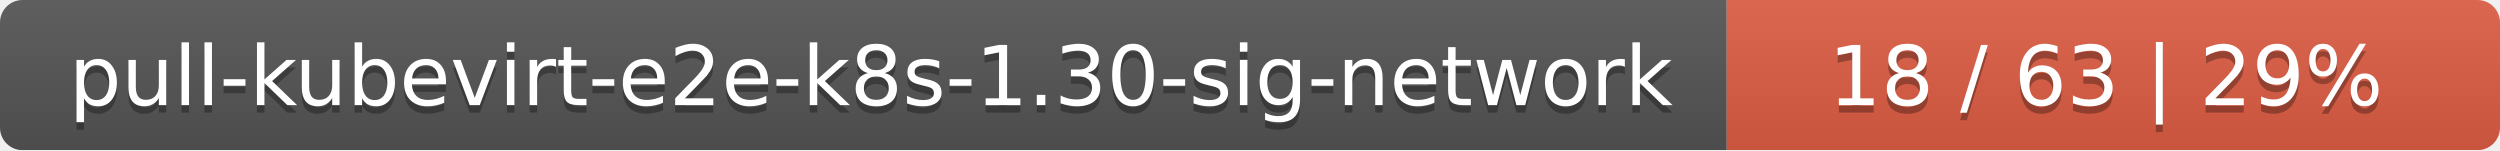
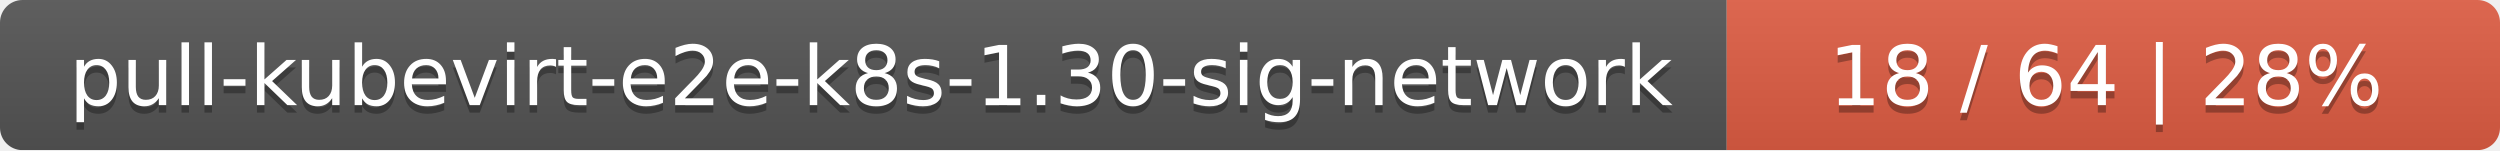
<svg xmlns="http://www.w3.org/2000/svg" width="333" height="20">
  <linearGradient id="smooth" x2="0" y2="100%">
    <stop offset="0" stop-color="#bbb" stop-opacity=".1" />
    <stop offset="1" stop-opacity=".1" />
  </linearGradient>
  <mask id="round">
    <rect width="333" height="20" rx="3" fill="#fff" />
  </mask>
  <g mask="url(#round)">
    <rect width="230" height="20" fill="#555" />
    <rect x="230" width="103" height="20" fill="#e05d44" />
    <rect width="333" height="20" fill="url(#smooth)" />
  </g>
  <g fill="#fff" text-anchor="middle" font-family="DejaVu Sans,Verdana,Geneva,sans-serif" font-size="11">
    <text x="116" y="15" fill="#010101" fill-opacity=".3">pull-kubevirt-e2e-k8s-1.30-sig-network</text>
    <text x="116" y="14">pull-kubevirt-e2e-k8s-1.30-sig-network</text>
-     <text x="280.5" y="15" fill="#010101" fill-opacity=".3">18 / 63    |    29%</text>
-     <text x="280.5" y="14">18 / 63    |    29%</text>
+     <text x="280.5" y="15" fill="#010101" fill-opacity=".3">18 / 64    |    28%</text>
+     <text x="280.5" y="14">18 / 64    |    28%</text>
  </g>
</svg>
